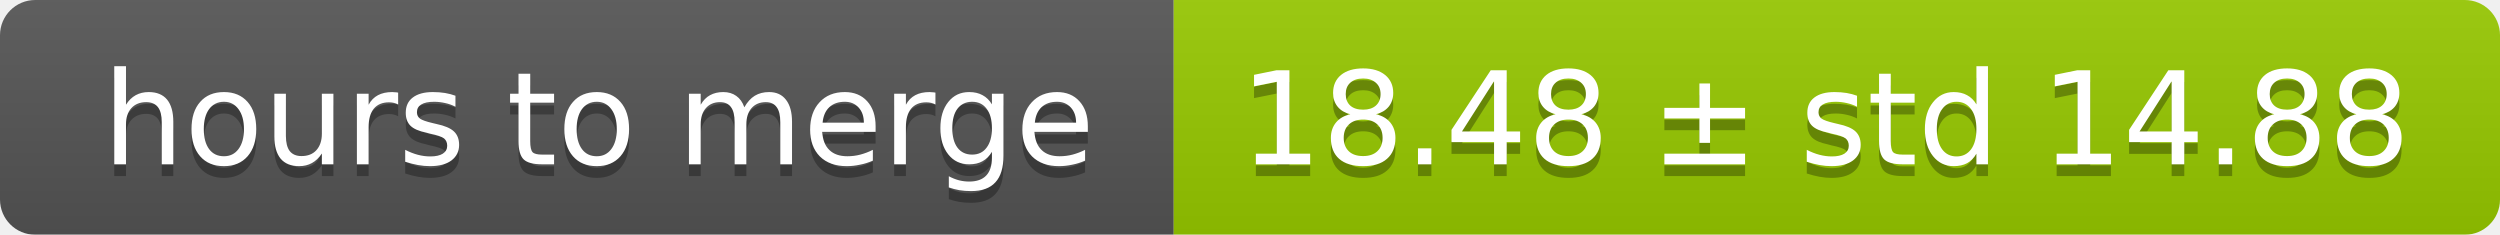
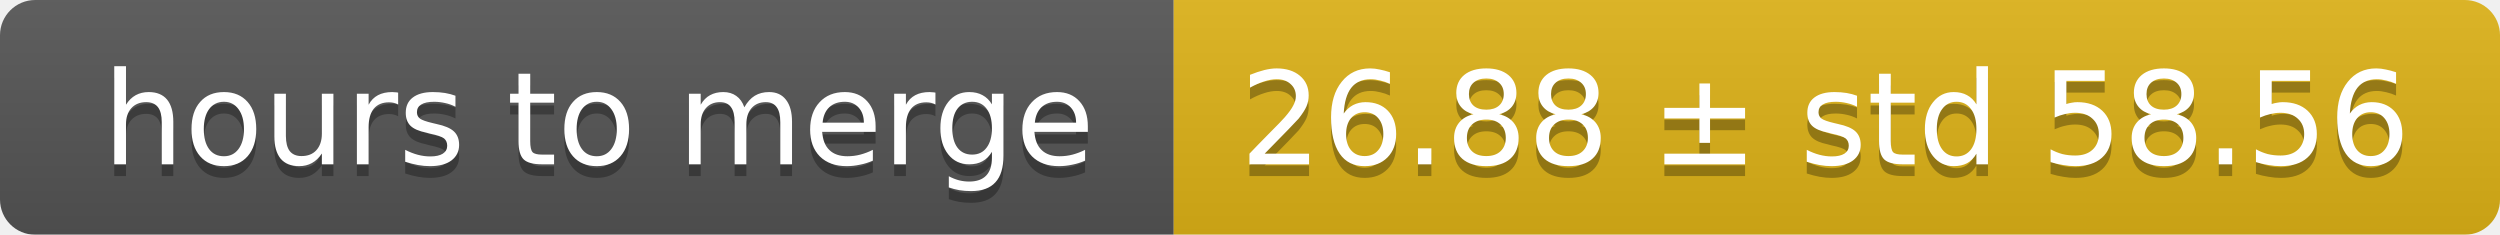
<svg xmlns="http://www.w3.org/2000/svg" width="213" height="20">
  <linearGradient id="smooth" x2="0" y2="100%">
    <stop offset="0" stop-color="#bbb" stop-opacity=".1" />
    <stop offset="1" stop-opacity=".1" />
  </linearGradient>
  <mask id="round">
    <rect width="213" height="20" rx="3" fill="#fff" />
  </mask>
  <g mask="url(#round)">
    <rect width="100" height="20" fill="#555" />
-     <rect x="100" width="113" height="20" fill="#97ca00" />
+     <rect x="100" width="113" height="20" fill="#dfb317" />
    <rect width="213" height="20" fill="url(#smooth)" />
  </g>
  <g fill="#fff" text-anchor="middle" font-family="DejaVu Sans,Verdana,Geneva,sans-serif" font-size="11">
    <text x="51" y="15" fill="#010101" fill-opacity=".3">hours to merge</text>
    <text x="51" y="14">hours to merge</text>
-     <text x="155.5" y="15" fill="#010101" fill-opacity=".3">18.48 ± std 14.88</text>
-     <text x="155.5" y="14">18.48 ± std 14.88</text>
+     <text x="155.5" y="15" fill="#010101" fill-opacity=".3">26.88 ± std 58.56</text>
+     <text x="155.5" y="14">26.88 ± std 58.56</text>
  </g>
</svg>
